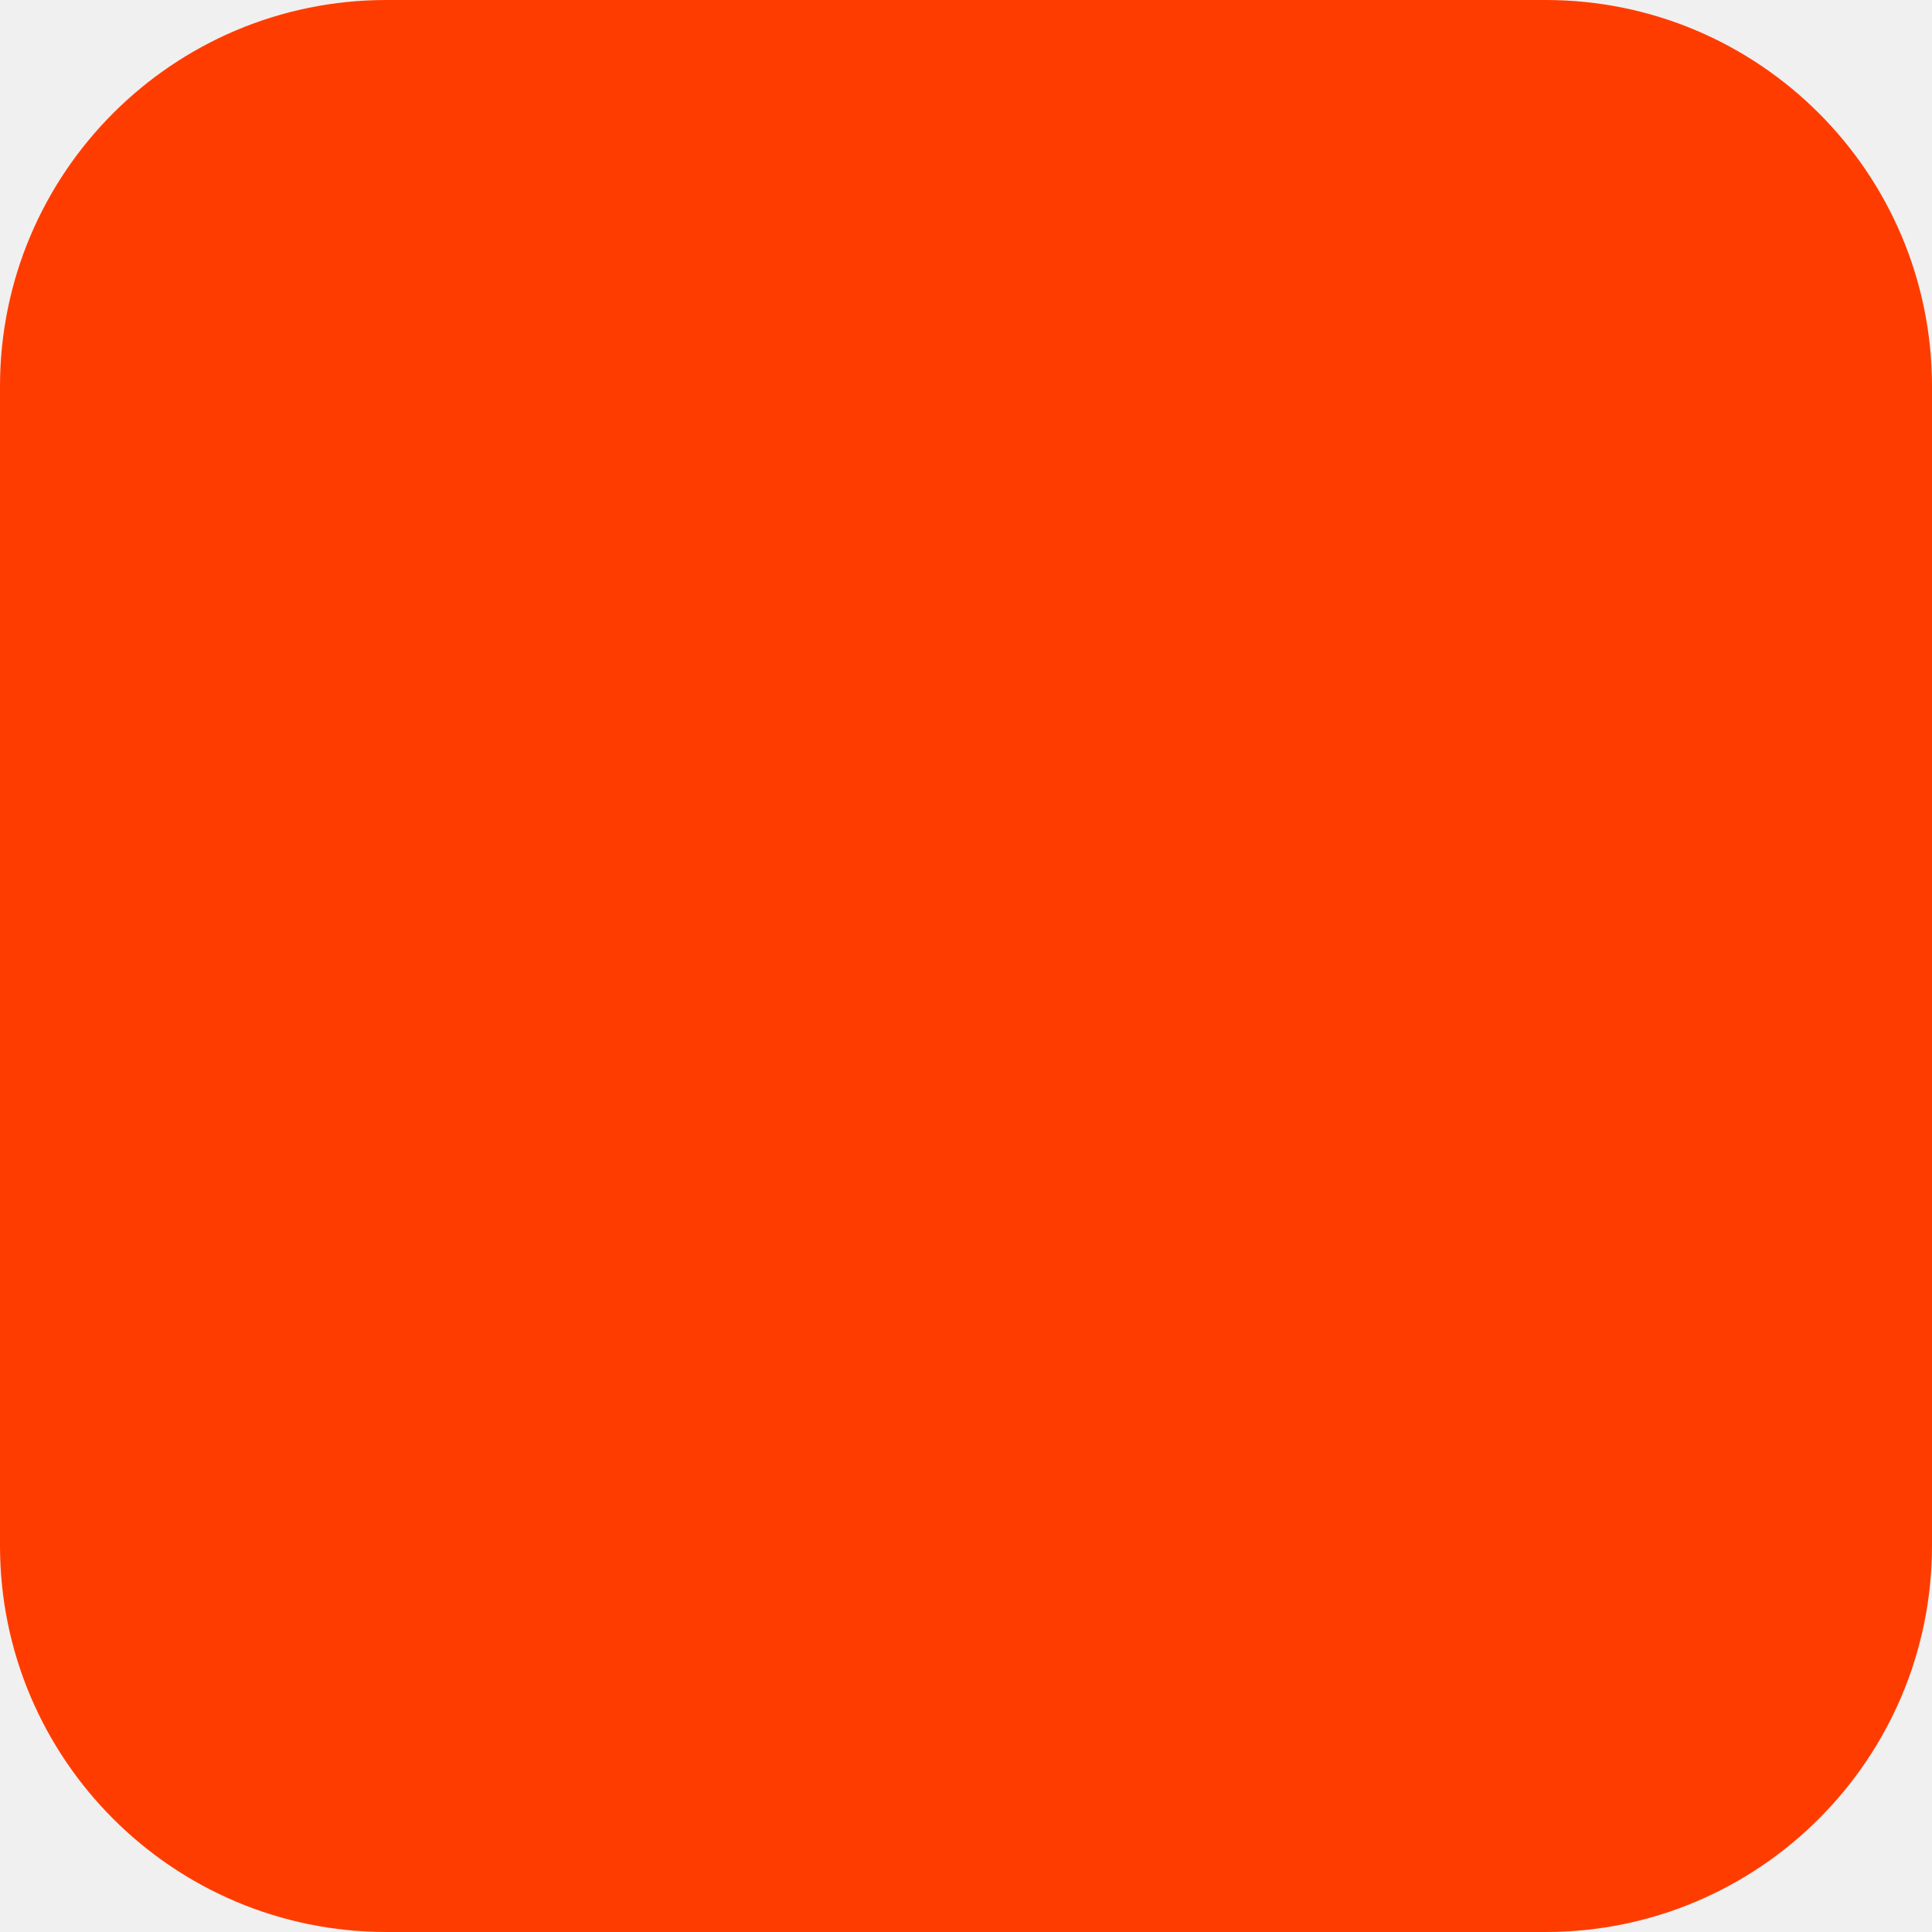
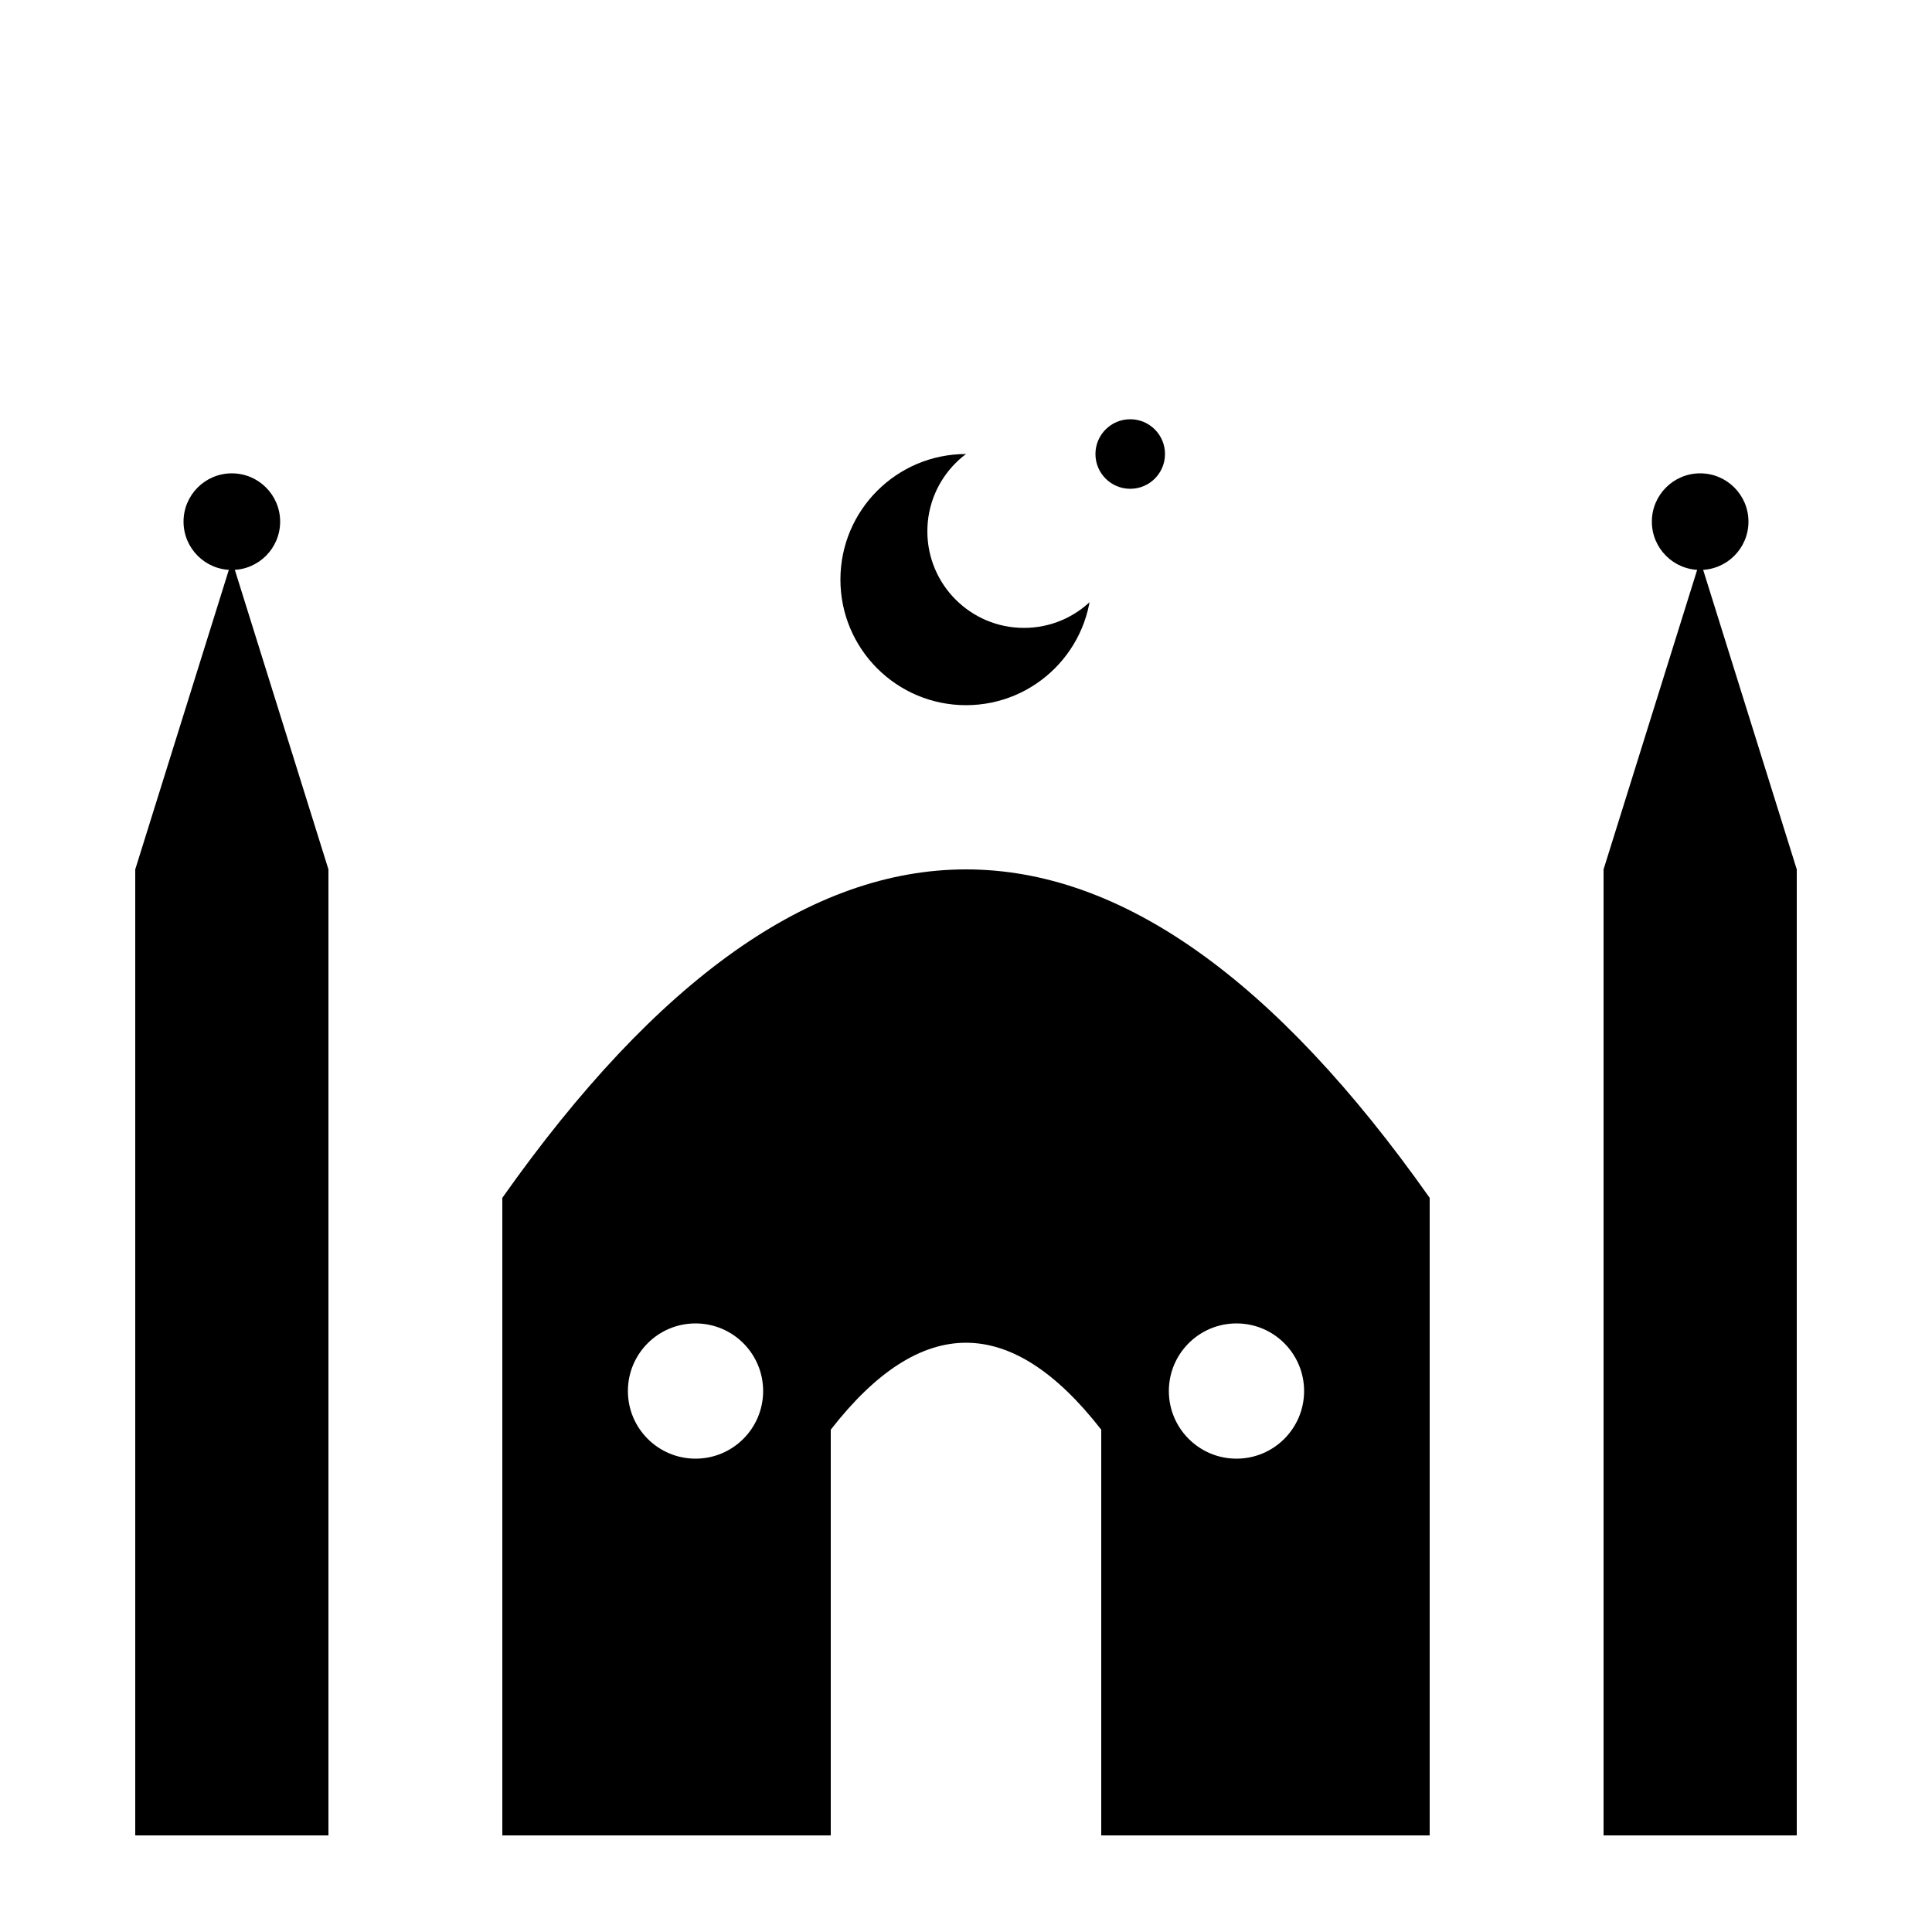
- <svg xmlns="http://www.w3.org/2000/svg" width="180" height="180" viewBox="0 0 180 180" fill="none">
-   <rect width="180" height="180" rx="36" fill="#FF3C00" />
+ <svg xmlns="http://www.w3.org/2000/svg" width="180" height="180" viewBox="0 0 100 100" fill="none">
+   <rect width="100" height="100" fill="white" />
+   <rect x="7" y="45" width="10" height="50" fill="black" />
+   <polygon points="7,45 12,29 17,45" fill="black" />
+   <circle cx="12" cy="27" r="2.5" fill="black" />
+   <rect x="83" y="45" width="10" height="50" fill="black" />
+   <polygon points="83,45 88,29 93,45" fill="black" />
+   <circle cx="88" cy="27" r="2.5" fill="black" />
+   <rect x="26" y="62" width="48" height="33" fill="black" />
+   <path d="M26,62 Q50,28 74,62Z" fill="black" />
+   <path d="M43,95 L43,74 Q50,65 57,74 L57,95Z" fill="white" />
+   <circle cx="36" cy="72" r="3.5" fill="white" />
+   <circle cx="64" cy="72" r="3.5" fill="white" />
+   <defs>
+     <mask id="cres">
+       <circle cx="50" cy="30" r="6.5" fill="white" />
+       <circle cx="53" cy="27.5" r="5" fill="black" />
+     </mask>
+   </defs>
+   <rect x="43" y="23" width="14" height="14" fill="black" mask="url(#cres)" />
+   <circle cx="58.5" cy="23.5" r="1.8" fill="black" />
</svg>
